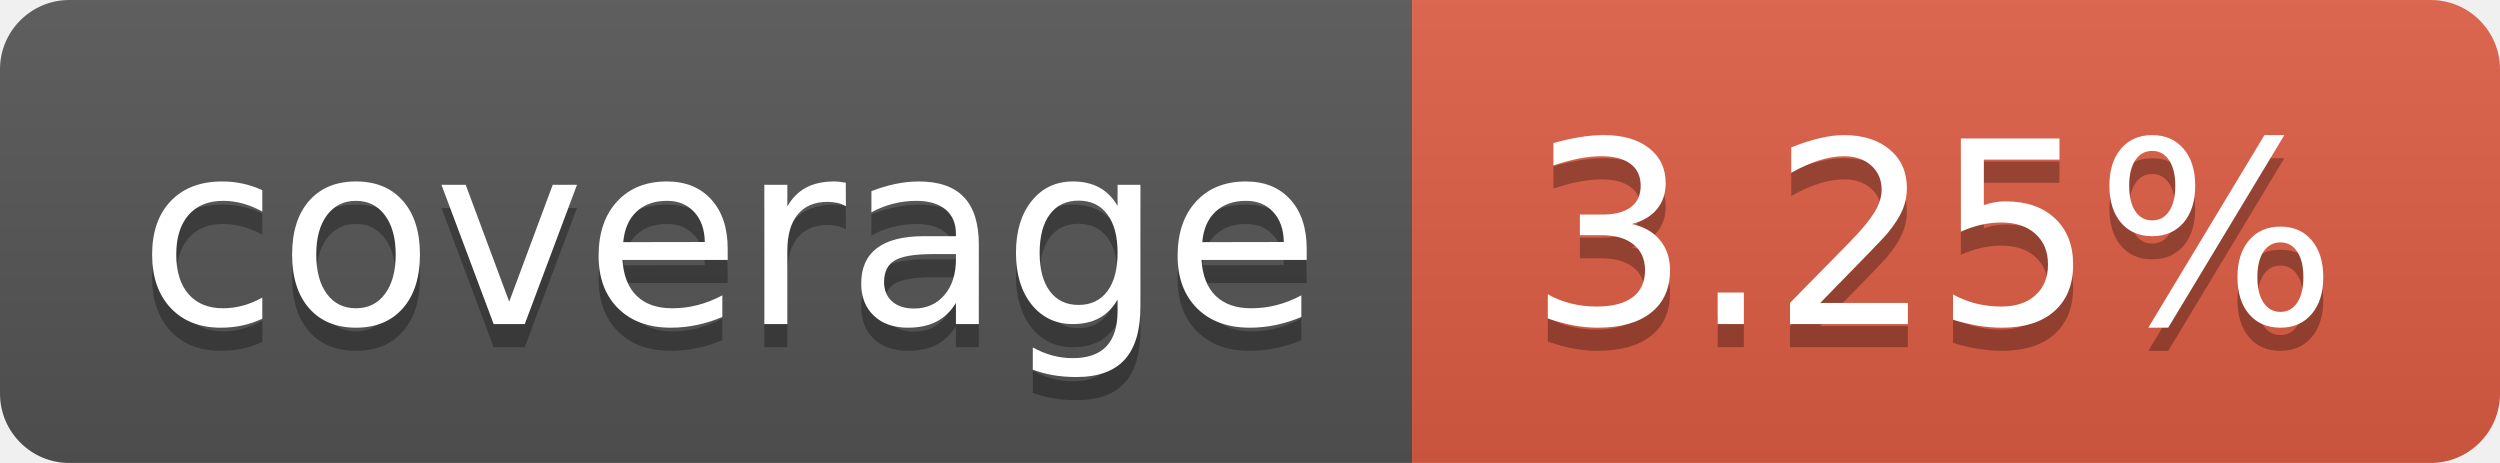
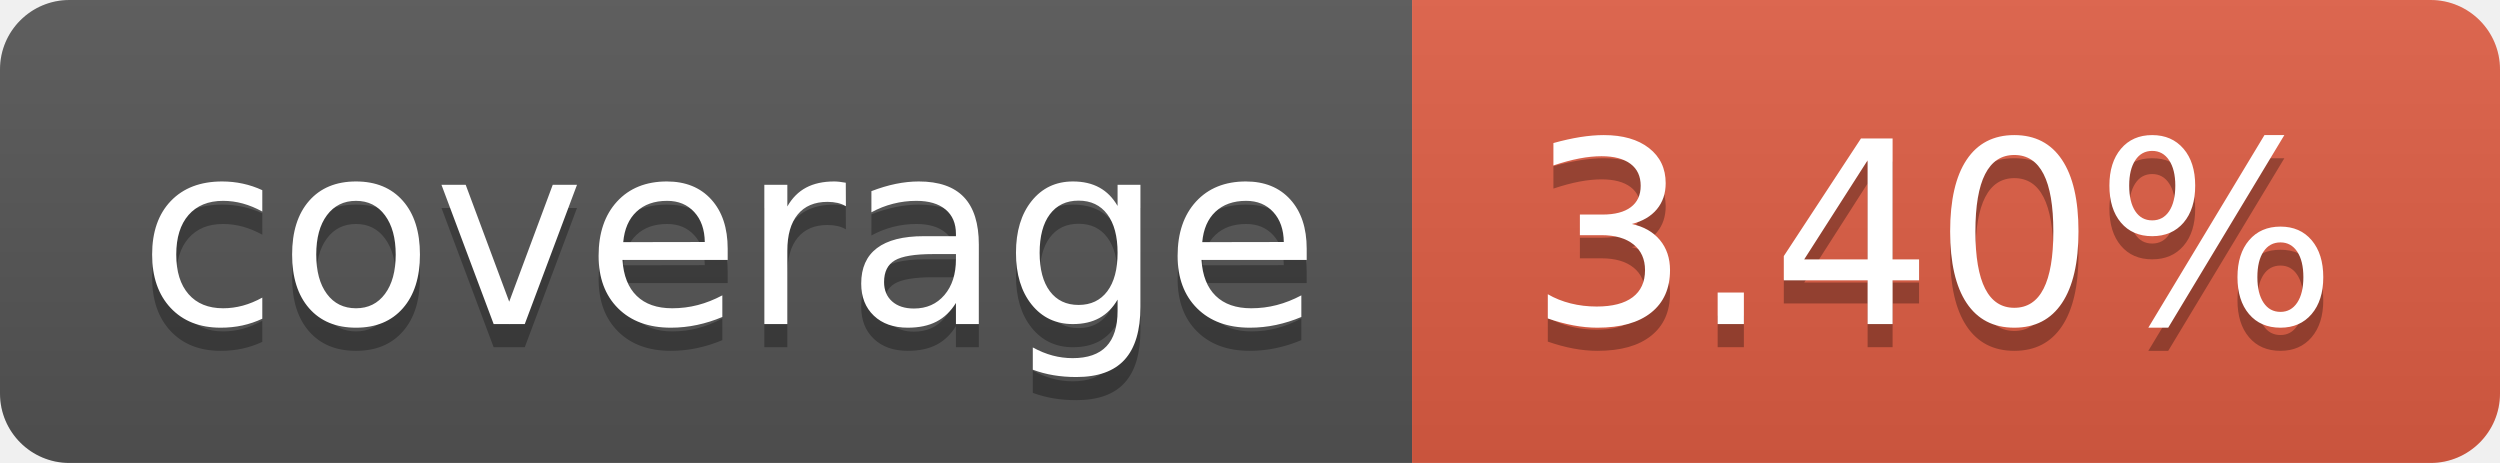
- <svg xmlns="http://www.w3.org/2000/svg" width="108" height="20" role="img" aria-label="coverage: 3.25%">
+ <svg xmlns="http://www.w3.org/2000/svg" width="108" height="20" role="img" aria-label="coverage: 3.40%">
  <linearGradient id="s" x2="0" y2="100%">
    <stop offset="0" stop-color="#bbb" stop-opacity=".1" />
    <stop offset="1" stop-opacity=".1" />
  </linearGradient>
  <clipPath id="r">
    <rect width="108" height="20" rx="3" fill="#fff" />
  </clipPath>
  <g clip-path="url(#r)">
    <rect width="61" height="20" fill="#555" />
    <rect x="61" width="47" height="20" fill="#e05d44" />
    <rect width="108" height="20" fill="url(#s)" />
  </g>
  <g fill="#fff" text-anchor="middle" font-family="Verdana,Geneva,DejaVu Sans,sans-serif" text-rendering="geometricPrecision" font-size="110">
    <text aria-hidden="true" x="315" y="150" fill="#010101" fill-opacity=".3" transform="scale(.1)" textLength="510">coverage</text>
    <text x="315" y="140" transform="scale(.1)" fill="#fff" textLength="510">coverage</text>
-     <text aria-hidden="true" x="835" y="150" fill="#010101" fill-opacity=".3" transform="scale(.1)" textLength="370">3.25%</text>
-     <text x="835" y="140" transform="scale(.1)" fill="#fff" textLength="370">3.25%</text>
+     <text aria-hidden="true" x="835" y="150" fill="#010101" fill-opacity=".3" transform="scale(.1)" textLength="370">3.40%</text>
+     <text x="835" y="140" transform="scale(.1)" fill="#fff" textLength="370">3.40%</text>
  </g>
</svg>
